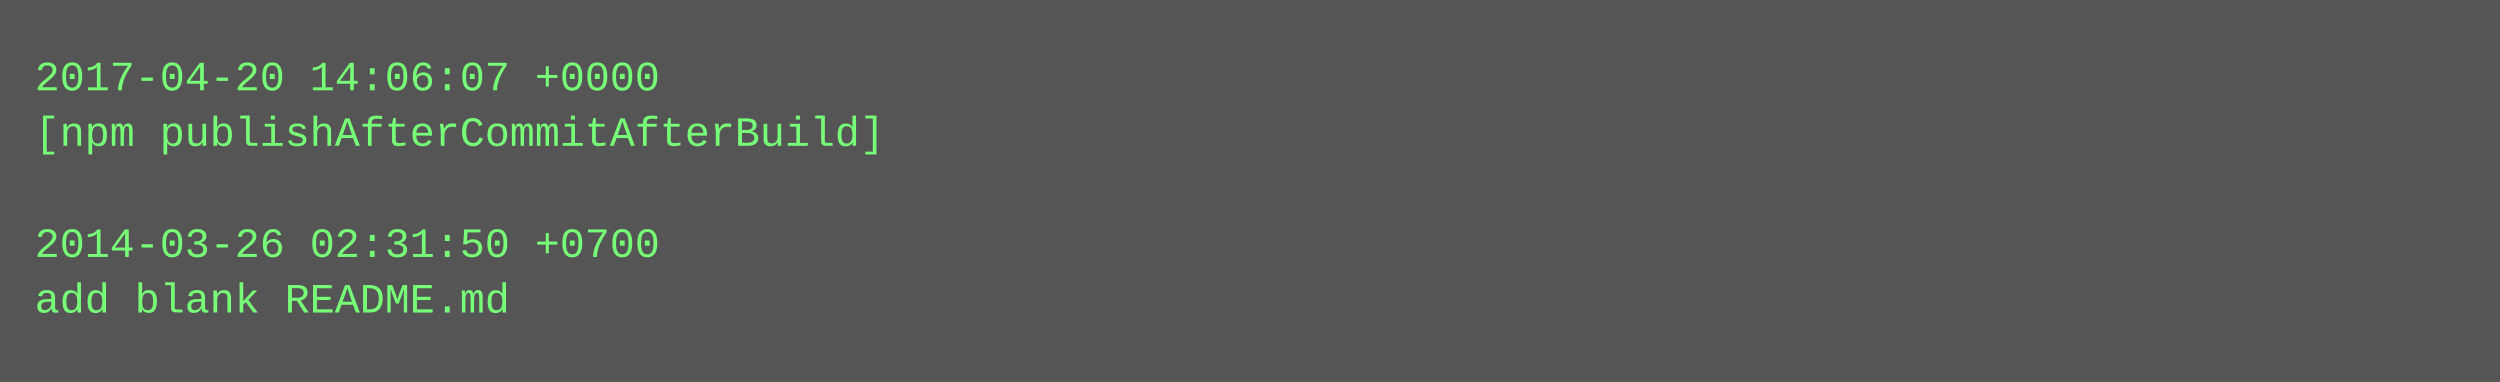
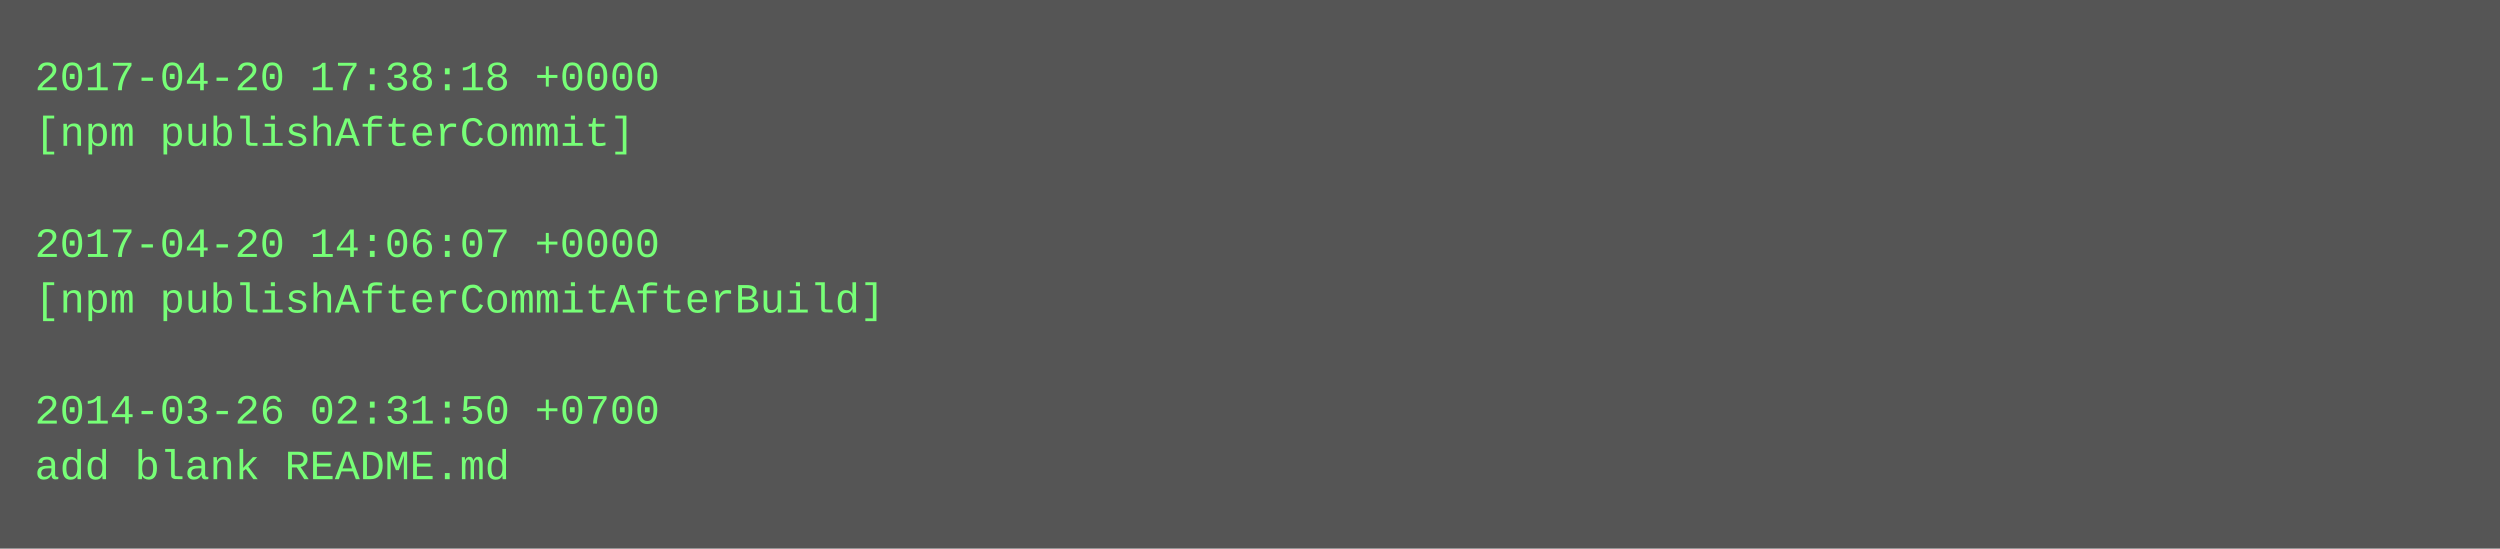
- <svg xmlns="http://www.w3.org/2000/svg" height="110" width="720">
-   <rect height="110" fill="#555" width="720" />
+ <svg xmlns="http://www.w3.org/2000/svg" height="158" width="720">
+   <rect height="158" fill="#555" width="720" />
  <text fill="#7f7" font-family="Courier New" font-size="12" xml:space="preserve">
-     <tspan x="10" y="26">2017-04-20 14:06:07 +0000</tspan>
-     <tspan x="10" y="42">[npm publishAfterCommitAfterBuild]</tspan>
+     <tspan x="10" y="26">2017-04-20 17:38:18 +0000</tspan>
+     <tspan x="10" y="42">[npm publishAfterCommit]</tspan>
    <tspan x="10" y="58" />
-     <tspan x="10" y="74">2014-03-26 02:31:50 +0700</tspan>
-     <tspan x="10" y="90">add blank README.md</tspan>
+     <tspan x="10" y="74">2017-04-20 14:06:07 +0000</tspan>
+     <tspan x="10" y="90">[npm publishAfterCommitAfterBuild]</tspan>
+     <tspan x="10" y="106" />
+     <tspan x="10" y="122">2014-03-26 02:31:50 +0700</tspan>
+     <tspan x="10" y="138">add blank README.md</tspan>
  </text>
</svg>
